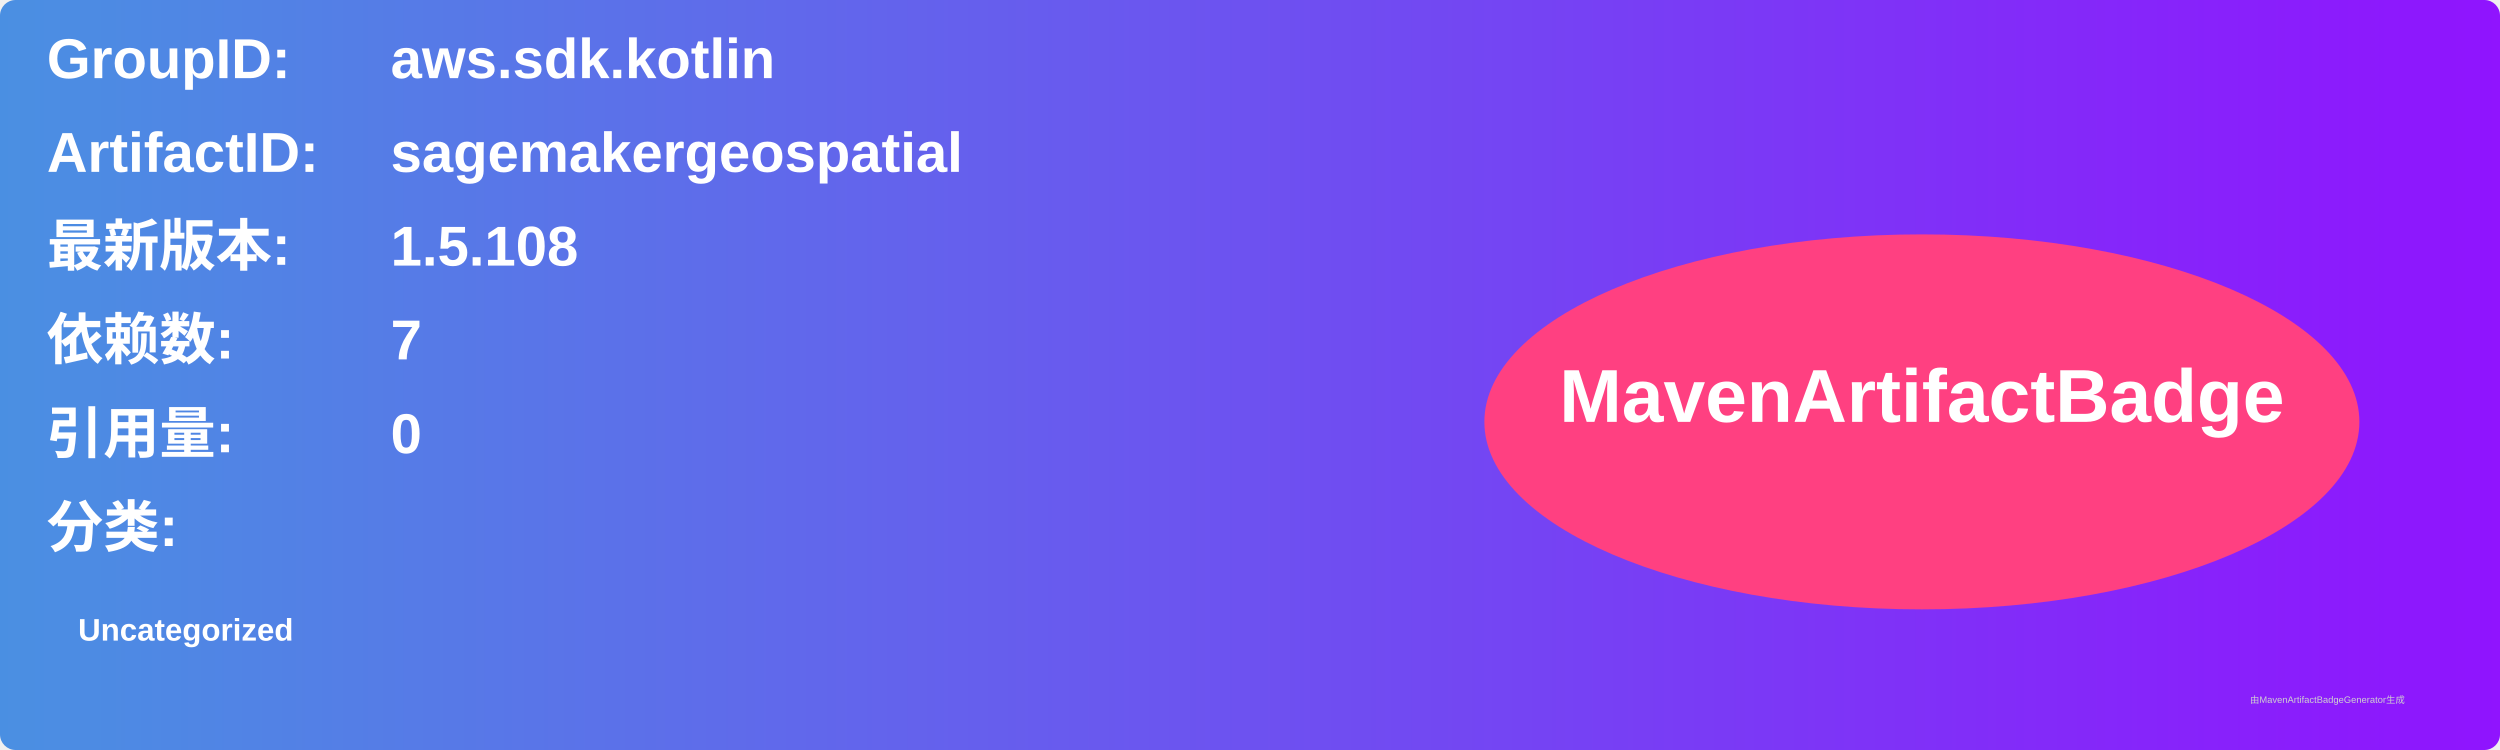
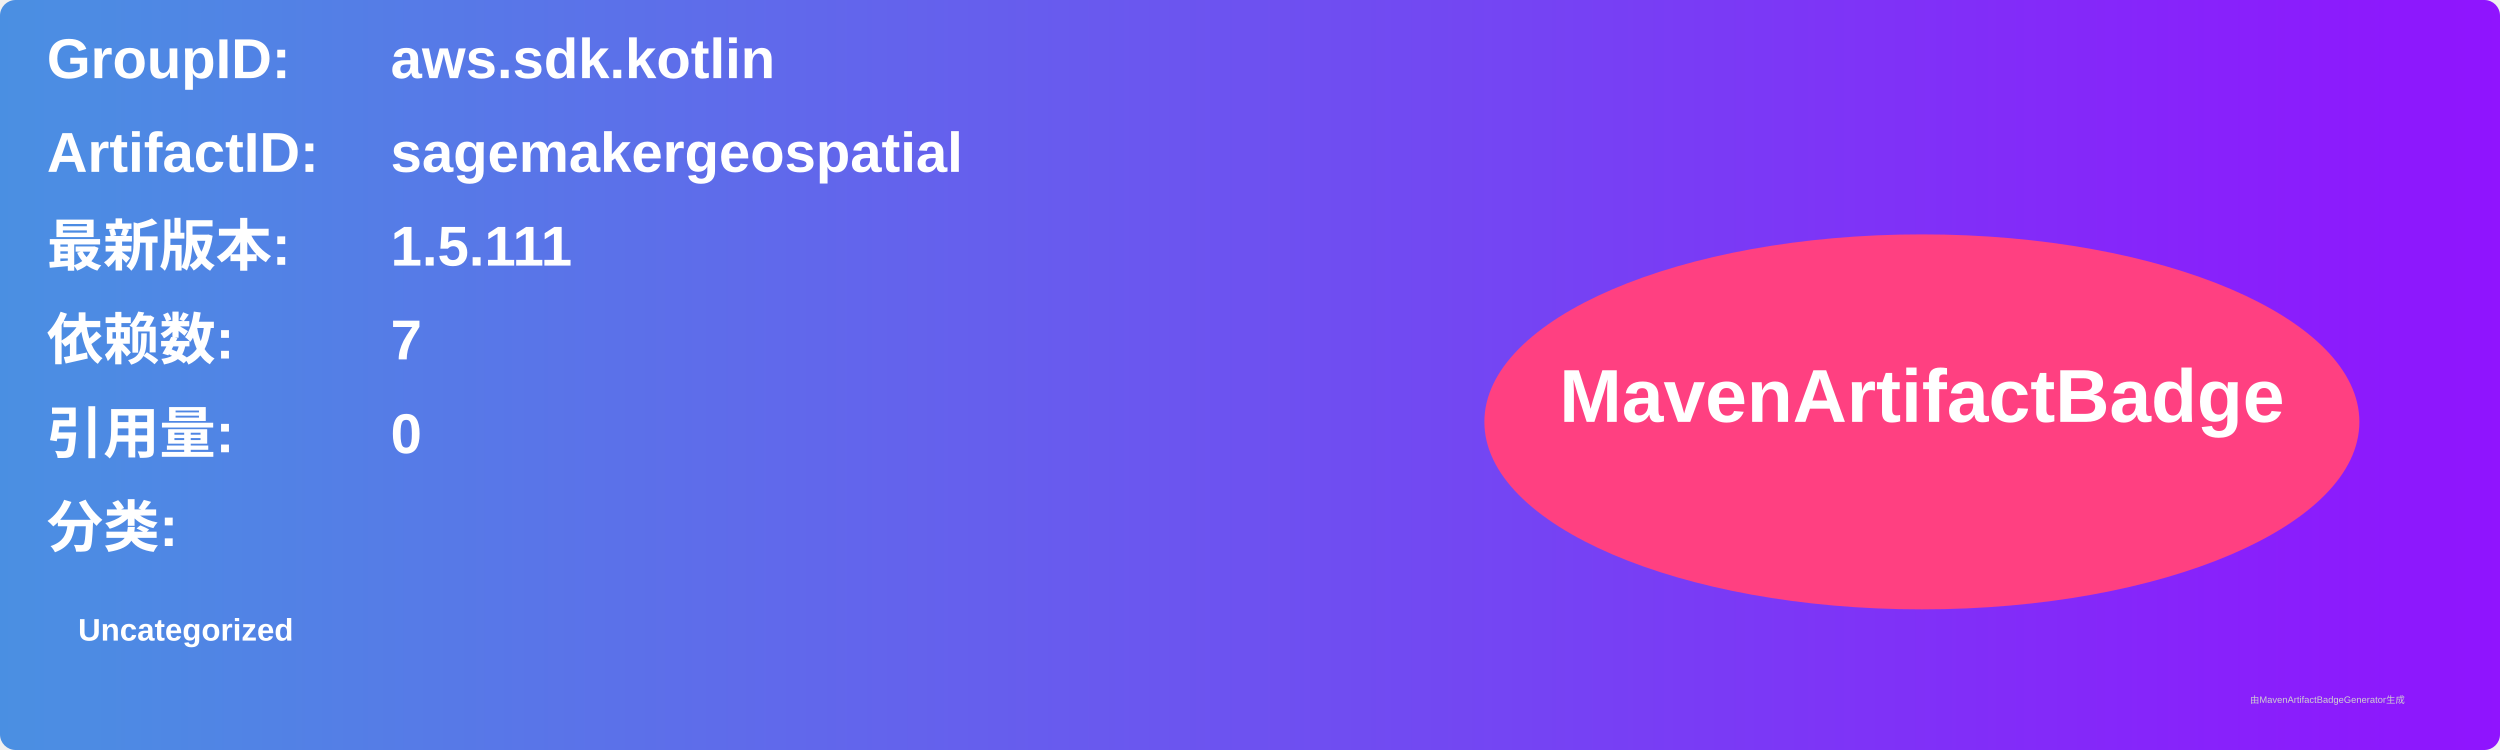
<svg xmlns="http://www.w3.org/2000/svg" width="800" height="240" viewBox="0 0 800 240">
  <linearGradient id="grad" x1="0%" y1="0%" x2="100%" y2="0%">
    <stop offset="0%" stop-color="#4a90e2" />
    <stop offset="100%" stop-color="#9013fe" />
  </linearGradient>
  <rect width="100%" height="100%" rx="5" ry="5" fill="url(#grad)" />
  <g transform="translate(15, 15)">
    <text x="0" y="10" font-family="Arial" font-size="18" fill="white" font-weight="bold" width="260">GroupID:</text>
    <text x="110" y="10" font-family="Arial" font-size="18" fill="white" font-weight="bold" width="460">aws.sdk.kotlin</text>
    <text x="0" y="40" font-family="Arial" font-size="18" fill="white" font-weight="bold" width="260">ArtifactID:</text>
    <text x="110" y="40" font-family="Arial" font-size="18" fill="white" font-weight="bold" width="460">sagemakergeospatial</text>
    <text x="0" y="70" font-family="Arial" font-size="18" fill="white" font-weight="bold">最新版本:</text>
    <text x="110" y="70" font-family="Arial" font-size="18" fill="white" font-weight="bold">
-       <tspan font-weight="bold">1.5.108</tspan>
+       <tspan font-weight="bold">1.5.111</tspan>
    </text>
    <text x="0" y="100" font-family="Arial" font-size="18" fill="white" font-weight="bold">依赖数: </text>
    <text x="110" y="100" font-family="Arial" font-size="18" fill="white">
      <tspan font-weight="bold">7</tspan>
    </text>
    <text x="0" y="130" font-family="Arial" font-size="18" fill="white" font-weight="bold">引用量: </text>
    <text x="110" y="130" font-family="Arial" font-size="18" fill="white">
      <tspan font-weight="bold">0</tspan>
    </text>
    <text x="0" y="160" font-family="Arial" font-size="18" fill="white" font-weight="bold">分类:</text>
    <text x="10" y="190" font-family="Arial" font-size="10" fill="white">
      <tspan font-weight="bold">Uncategorized</tspan>
    </text>
    <ellipse cx="600" cy="120" rx="140" ry="60" fill="#ff4081" />
    <text x="600" y="120" text-anchor="middle" font-family="Arial" font-size="24" fill="white" font-weight="bold">MavenArtifactBadge</text>
  </g>
  <text x="720" y="225" font-family="Arial" font-size="3" fill="#d0d0d0">由MavenArtifactBadgeGenerator生成</text>
</svg>
